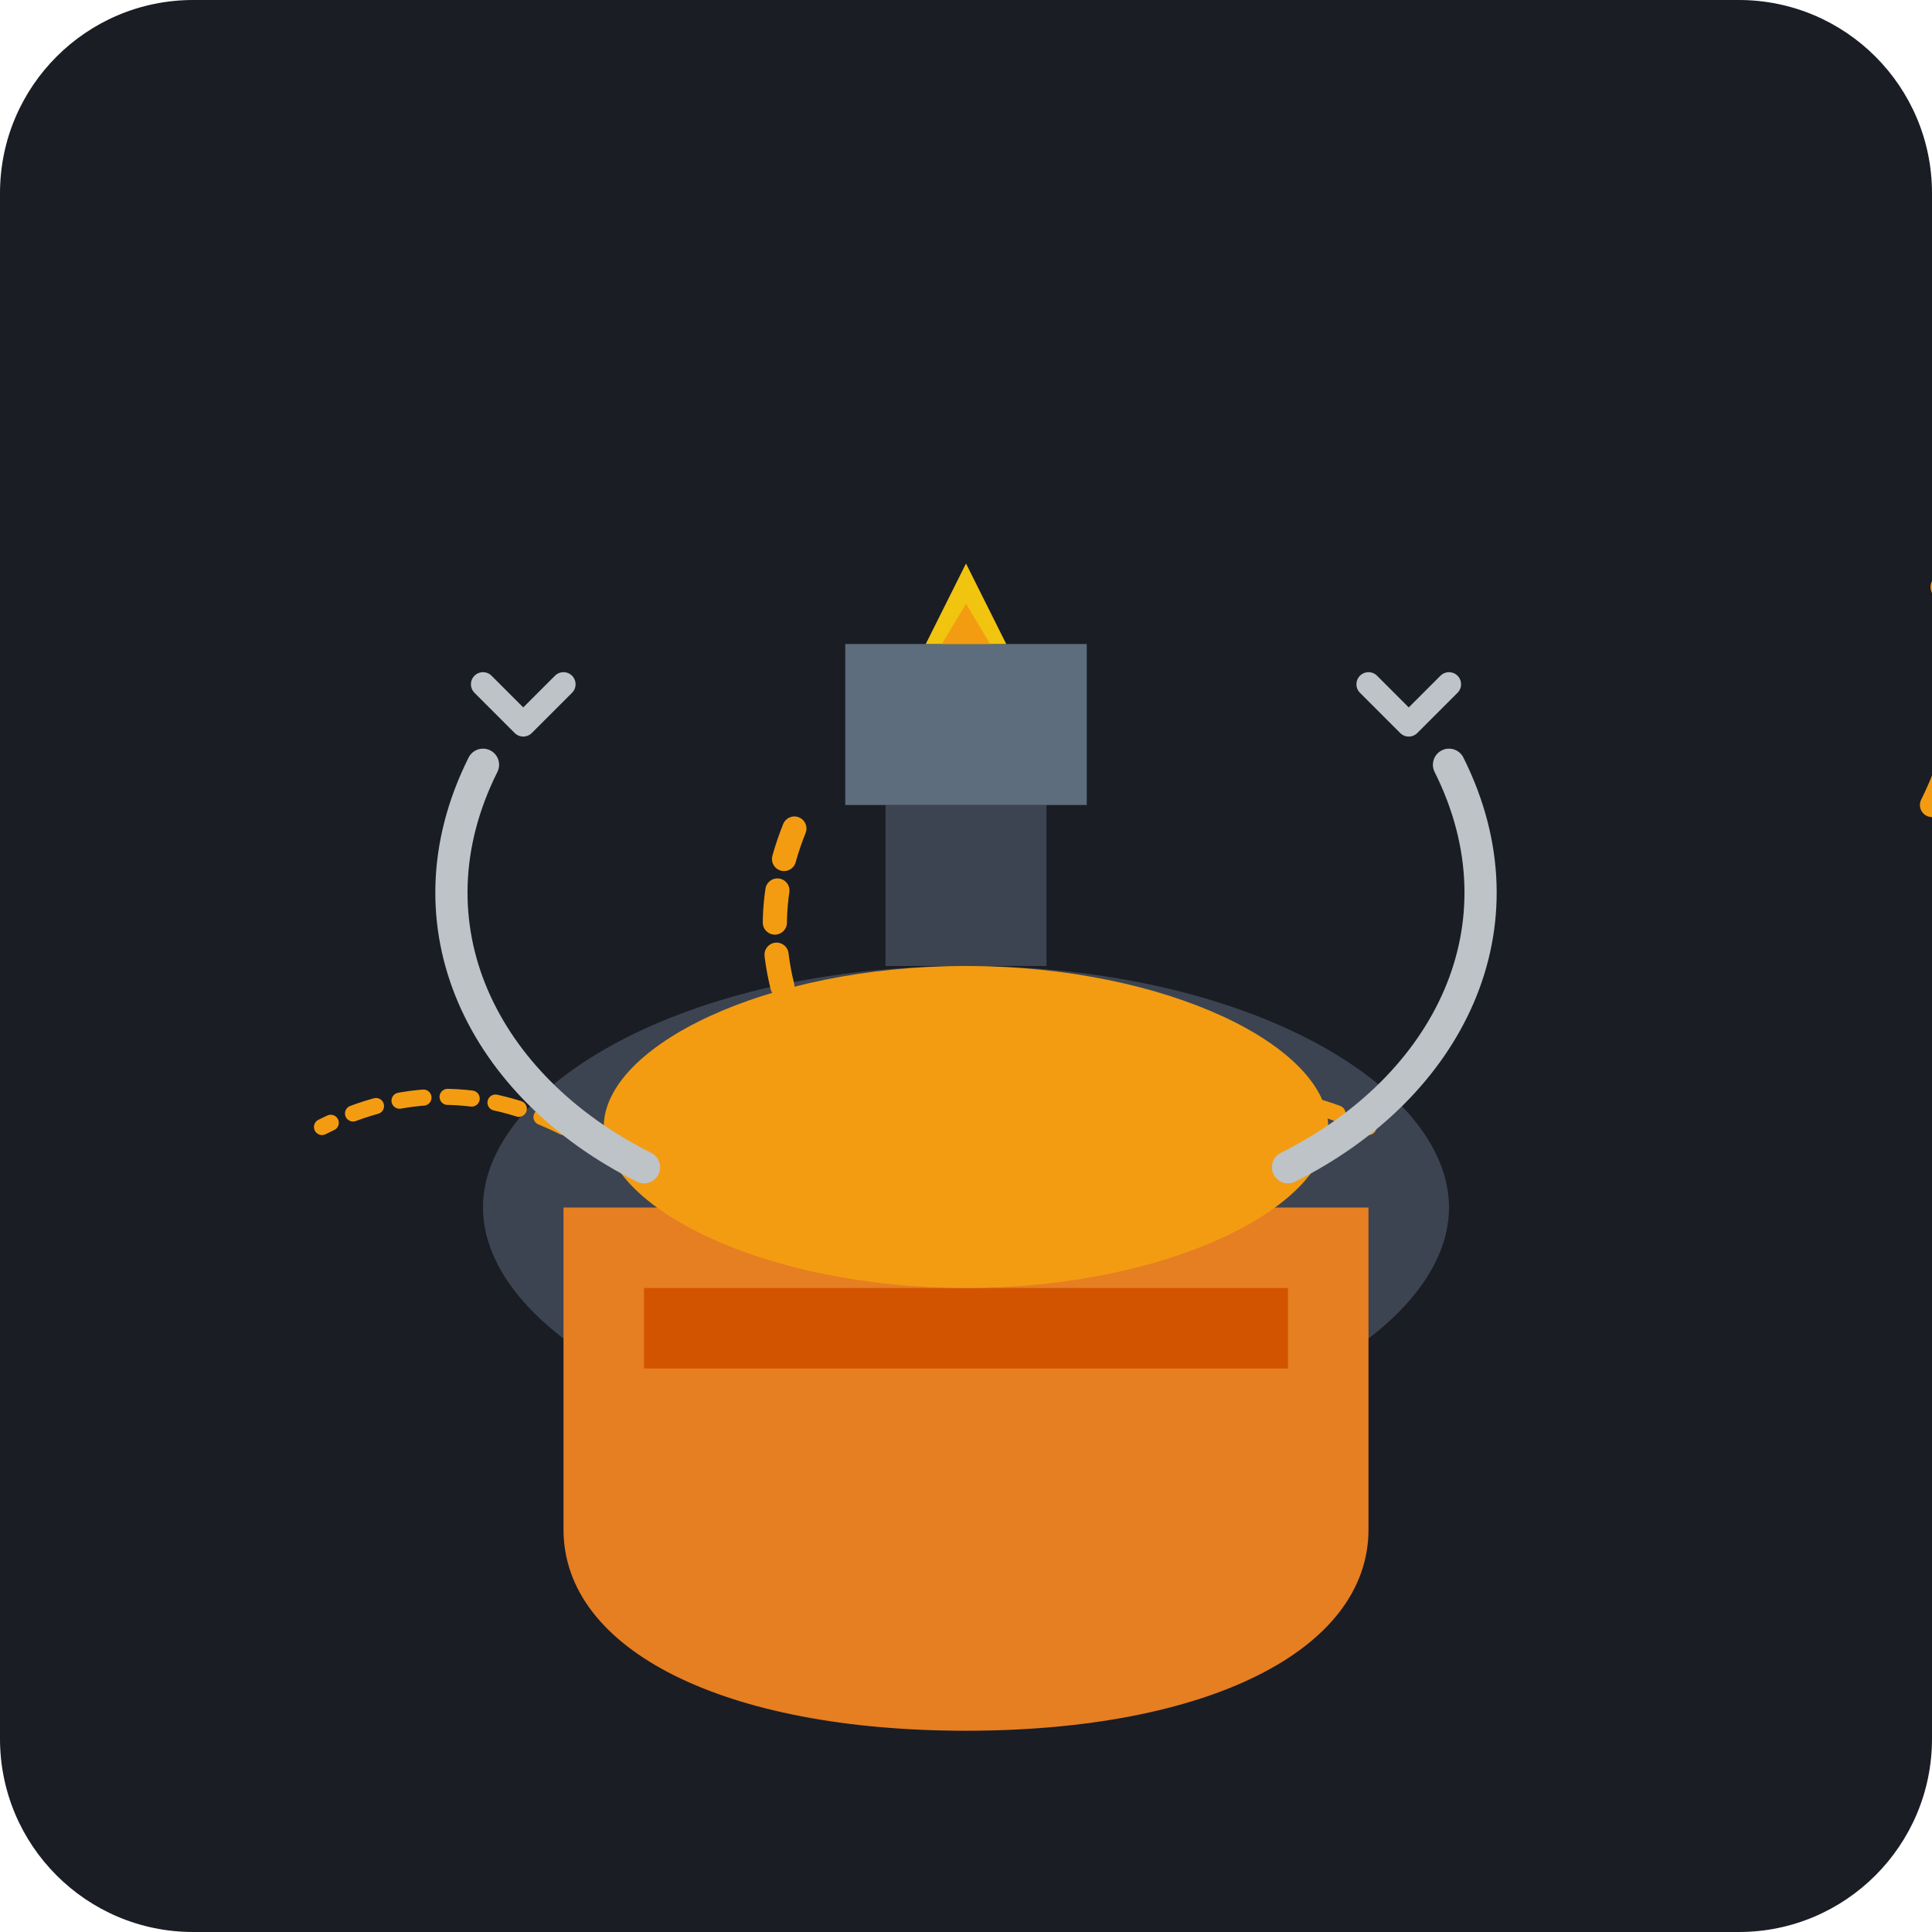
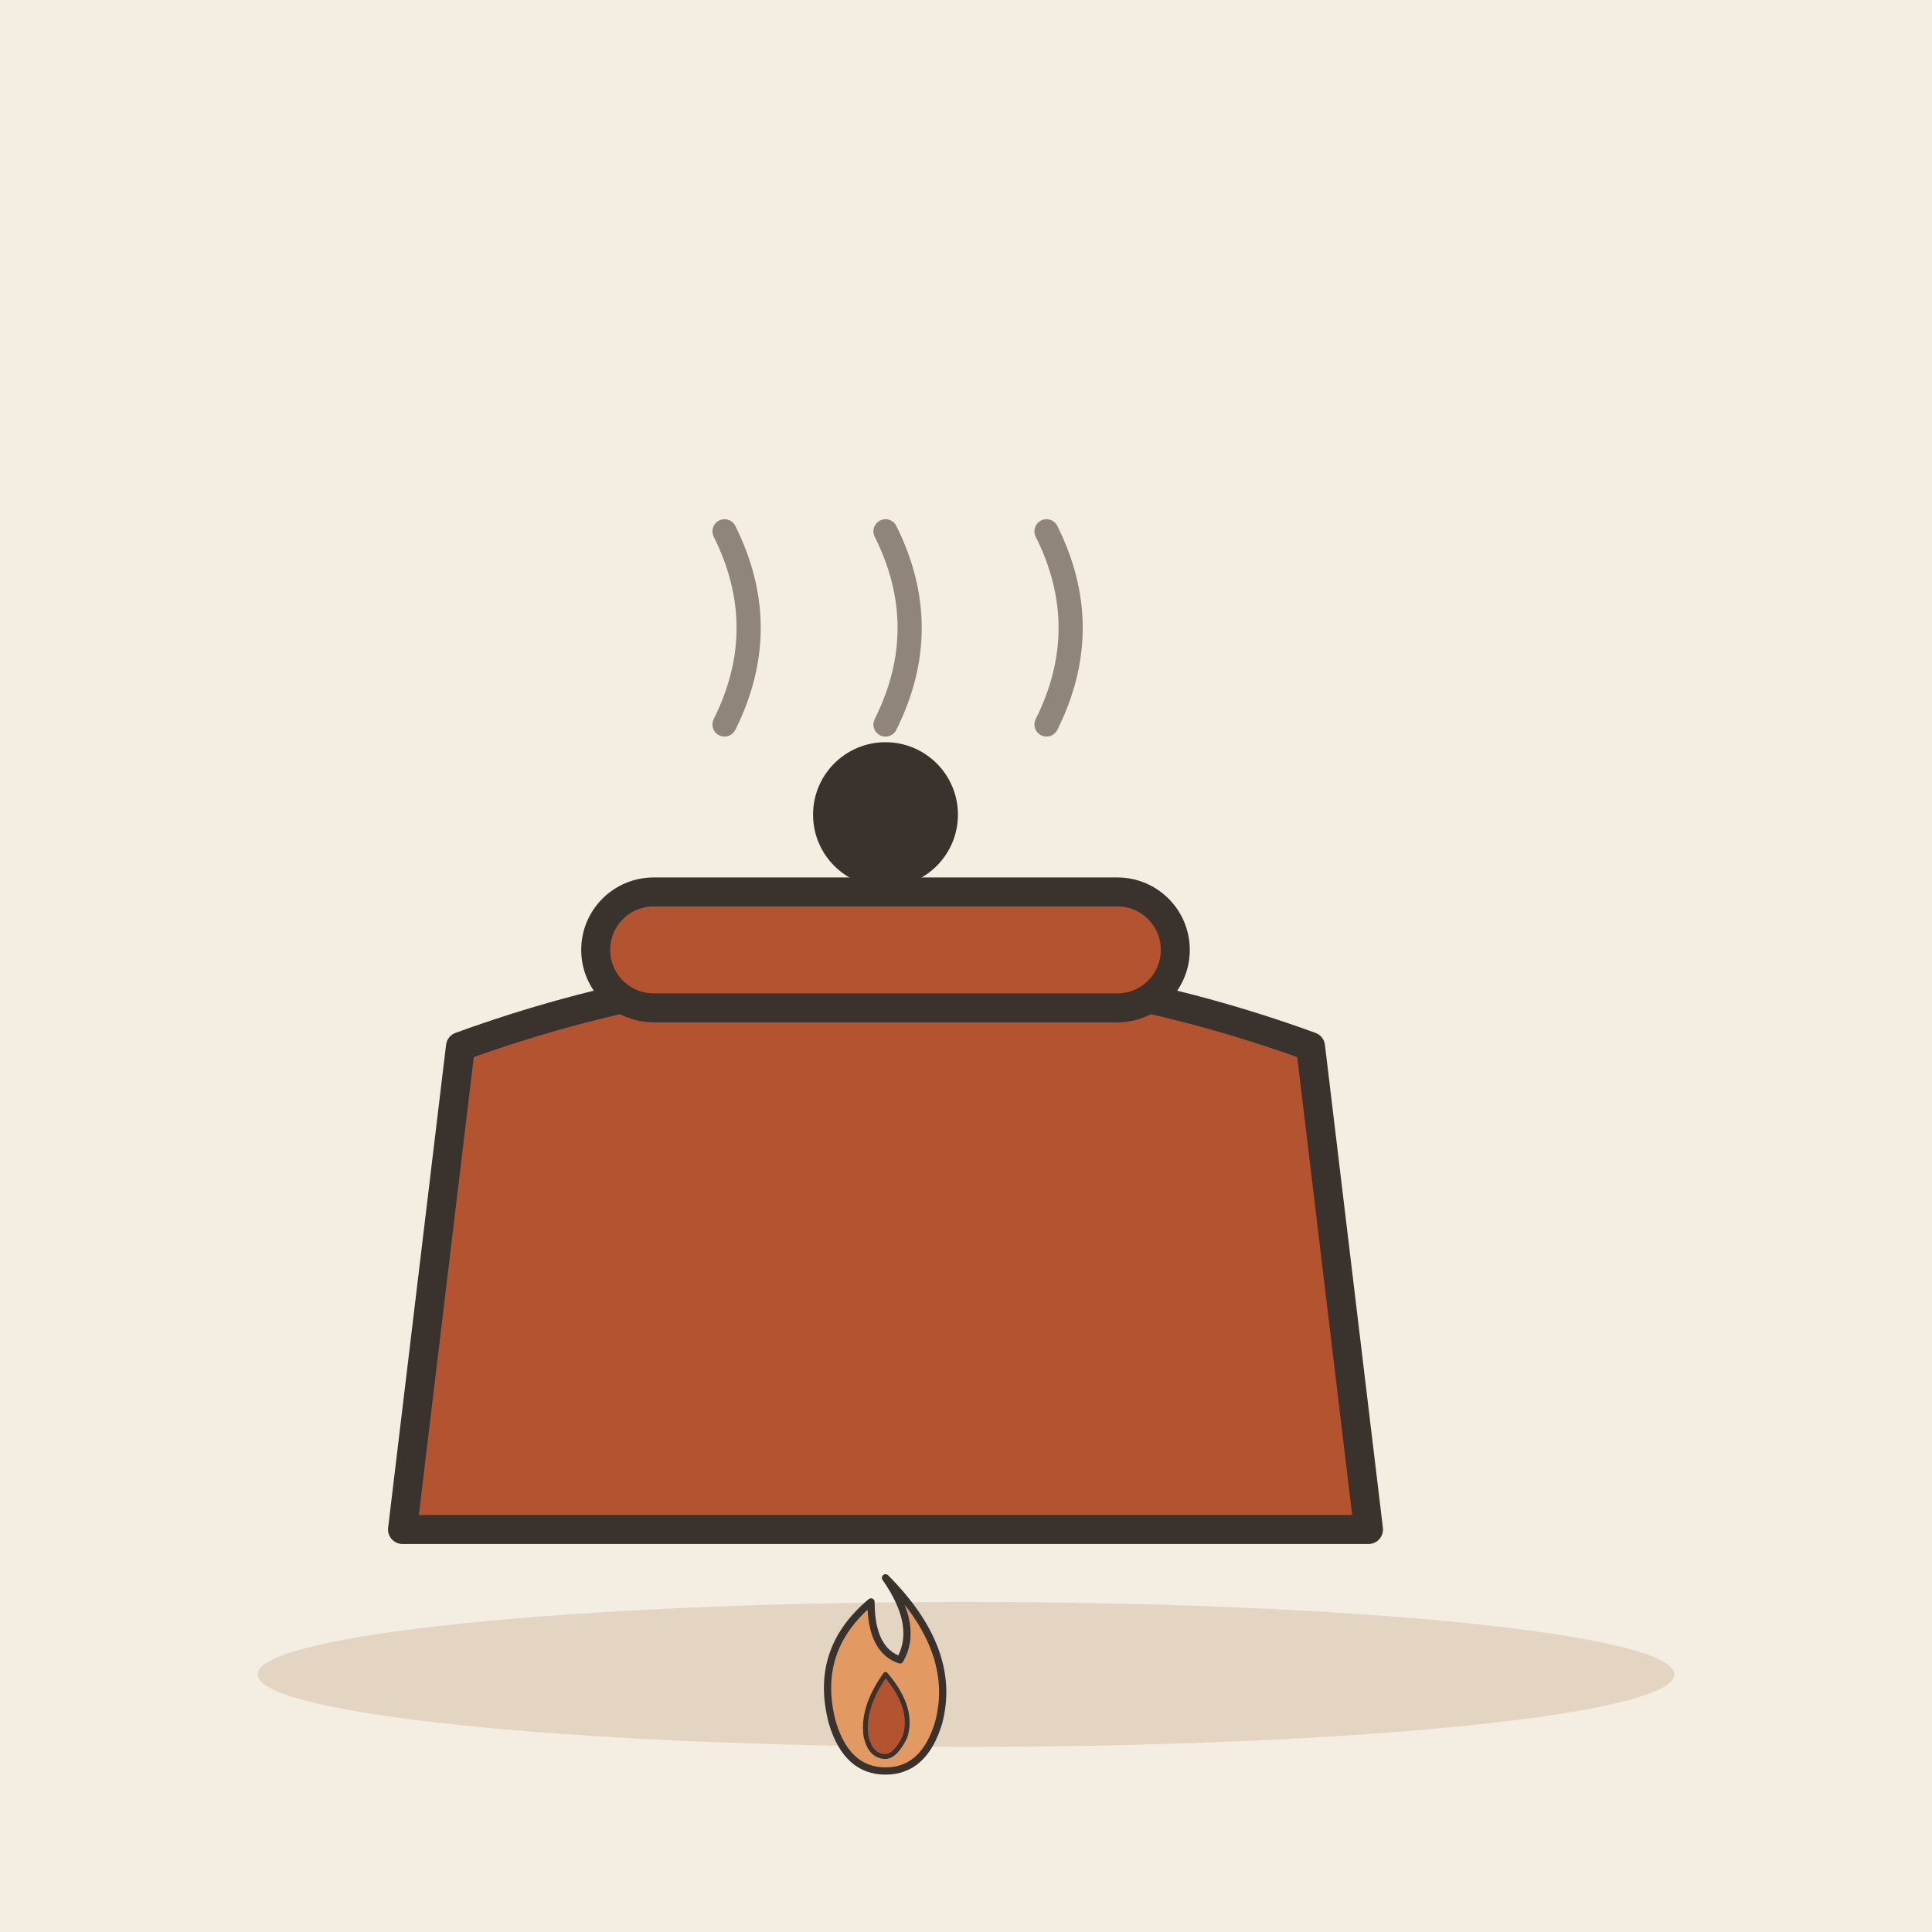
- <svg xmlns="http://www.w3.org/2000/svg" viewBox="0 0 240 240">
-   <rect width="240" height="240" rx="24" fill="#1A1D24" />
-   <path d="M120 180c-35 0-60-15-60-30s25-30 60-30 60 15 60 30-25 30-60 30z" fill="#3D4451" />
-   <path d="M70 150h100v40c0 15-20 25-50 25s-50-10-50-25v-40z" fill="#E67E22" />
-   <path d="M80 160h80v10H80z" fill="#D35400" />
-   <path d="M120 120c-25 0-45 10-45 20s20 20 45 20 45-10 45-20-20-20-45-20z" fill="#F39C12" />
-   <path d="M110 100h20v20h-20z" fill="#3D4451" />
-   <path d="M105 80h30v20h-30z" fill="#5D6D7E" />
-   <path d="M120 70l-5 10h10l-5-10z" fill="#F1C40F" />
-   <path d="M120 75l-3 5h6l-3-5z" fill="#F39C12" />
-   <path d="M100 130c-5-10-5-20 0-30m140 0c5-10 5-20 0-30" stroke="#F39C12" stroke-width="3" stroke-linecap="round" fill="none" stroke-dasharray="4 4" />
-   <path d="M140 140c10-5 20-5 30 0m-100 0c-10-5-20-5-30 0" stroke="#F39C12" stroke-width="2" stroke-linecap="round" fill="none" stroke-dasharray="3 3" />
-   <path d="M160 145c20-10 30-30 20-50" stroke="#BDC3C7" stroke-width="4" stroke-linecap="round" fill="none" />
-   <path d="M175 90l5-5m-5 5l-5-5" stroke="#BDC3C7" stroke-width="3" stroke-linecap="round" />
-   <path d="M80 145c-20-10-30-30-20-50" stroke="#BDC3C7" stroke-width="4" stroke-linecap="round" fill="none" />
-   <path d="M65 90l-5-5m5 5l5-5" stroke="#BDC3C7" stroke-width="3" stroke-linecap="round" />
+ <svg xmlns="http://www.w3.org/2000/svg" viewBox="0 0 240 240" data-style="editorial">
+   <rect width="240" height="240" fill="#F4EDE2" />
+   <ellipse cx="120" cy="208" rx="88" ry="9" fill="#E3D5C1" />
+   <g transform="translate(110 190) scale(1.2 1.2)">
+     <path d="M-50 0L50 0L44 -50Q0 -66 -44 -50Z" fill="#B4532F" stroke="#3A332D" stroke-width="3" stroke-linecap="round" stroke-linejoin="round" />
+     <rect x="-30" y="-66" width="60" height="12" rx="6" fill="#B4532F" stroke="#3A332D" stroke-width="3" stroke-linecap="round" stroke-linejoin="round" />
+     <circle cx="0" cy="-74" r="6" fill="#3A332D" stroke="#3A332D" stroke-width="3" stroke-linecap="round" stroke-linejoin="round" />
+   </g>
+   <g transform="translate(110 214) scale(0.3 0.3)">
+     <path d="M0 -60Q30 -30 22 0Q16 20 0 20Q-16 20 -22 0Q-30 -30 -6 -50Q-6 -30 6 -26Q14 -40 0 -60Z" fill="#E39A62" stroke="#3A332D" stroke-width="3" stroke-linecap="round" stroke-linejoin="round" />
+     <path d="M0 -20Q12 -6 8 6Q4 14 0 14Q-6 14 -8 6Q-10 -6 0 -20Z" fill="#B4532F" stroke="#3A332D" stroke-width="2" stroke-linecap="round" stroke-linejoin="round" />
+   </g>
+   <path d="M90 90q6 -12 0 -24" fill="none" stroke="#8F857A" stroke-width="3" stroke-linecap="round" stroke-linejoin="round" />
+   <path d="M110 90q6 -12 0 -24" fill="none" stroke="#8F857A" stroke-width="3" stroke-linecap="round" stroke-linejoin="round" />
+   <path d="M130 90q6 -12 0 -24" fill="none" stroke="#8F857A" stroke-width="3" stroke-linecap="round" stroke-linejoin="round" />
</svg>
